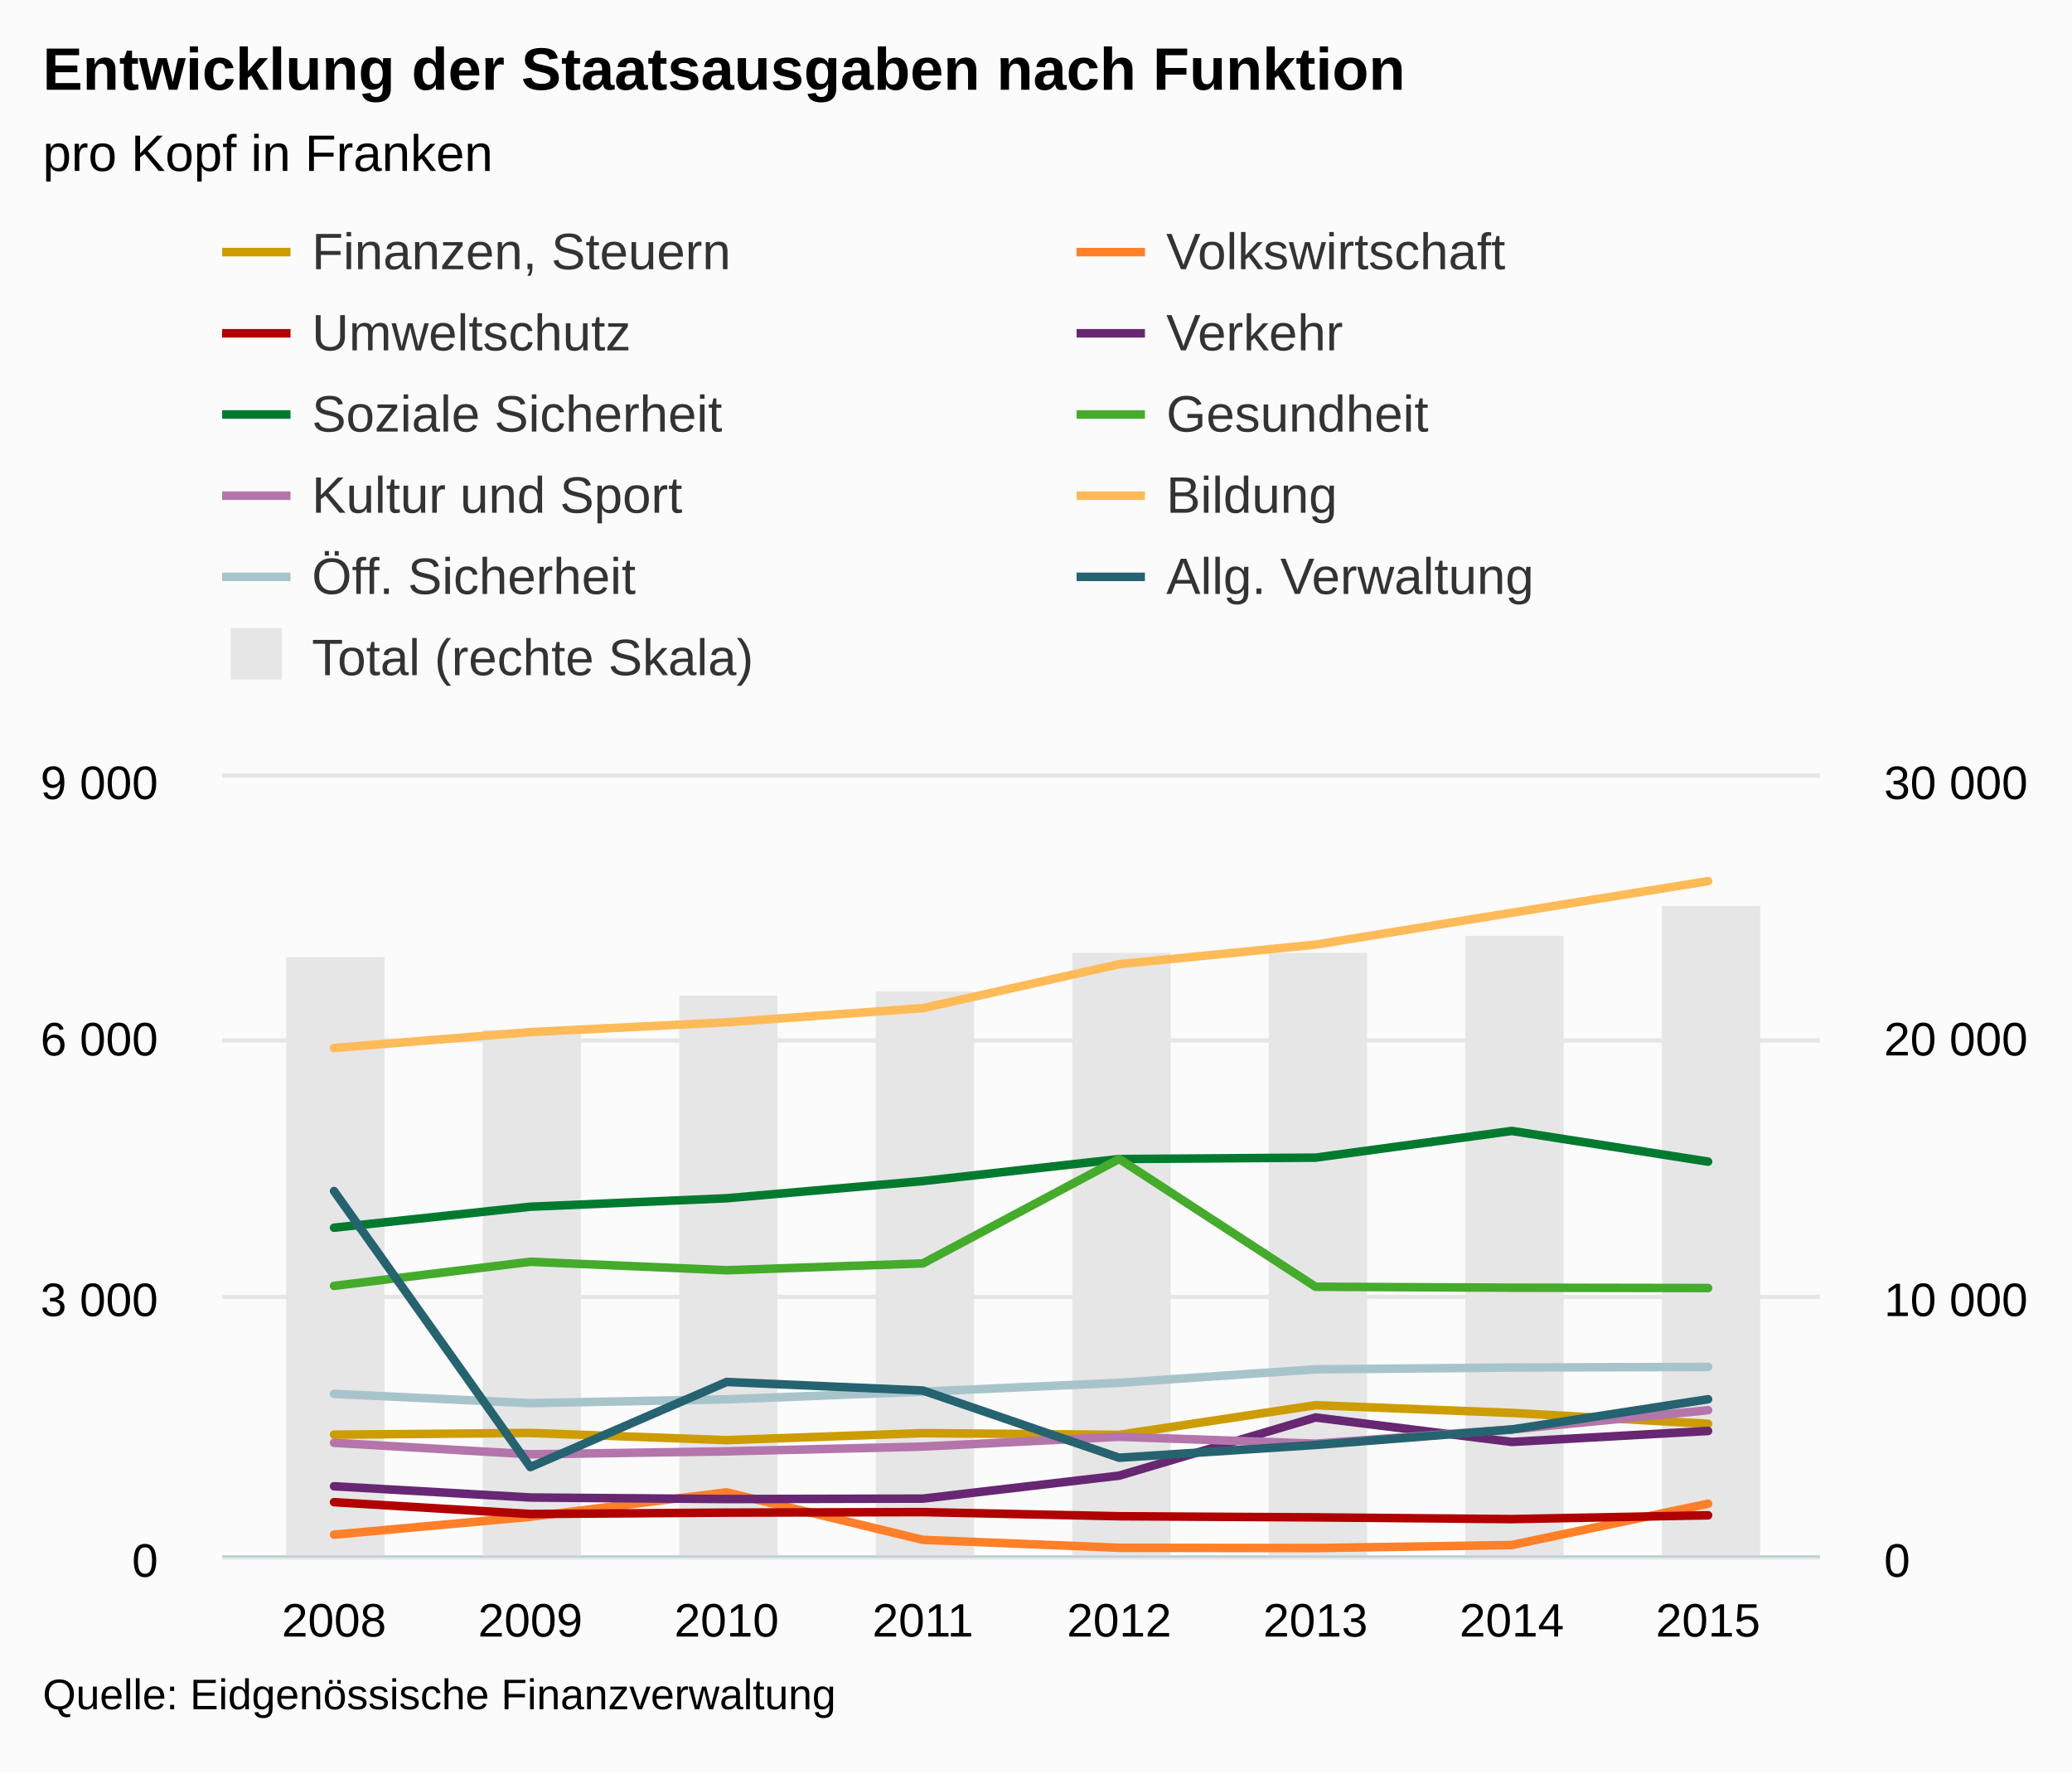
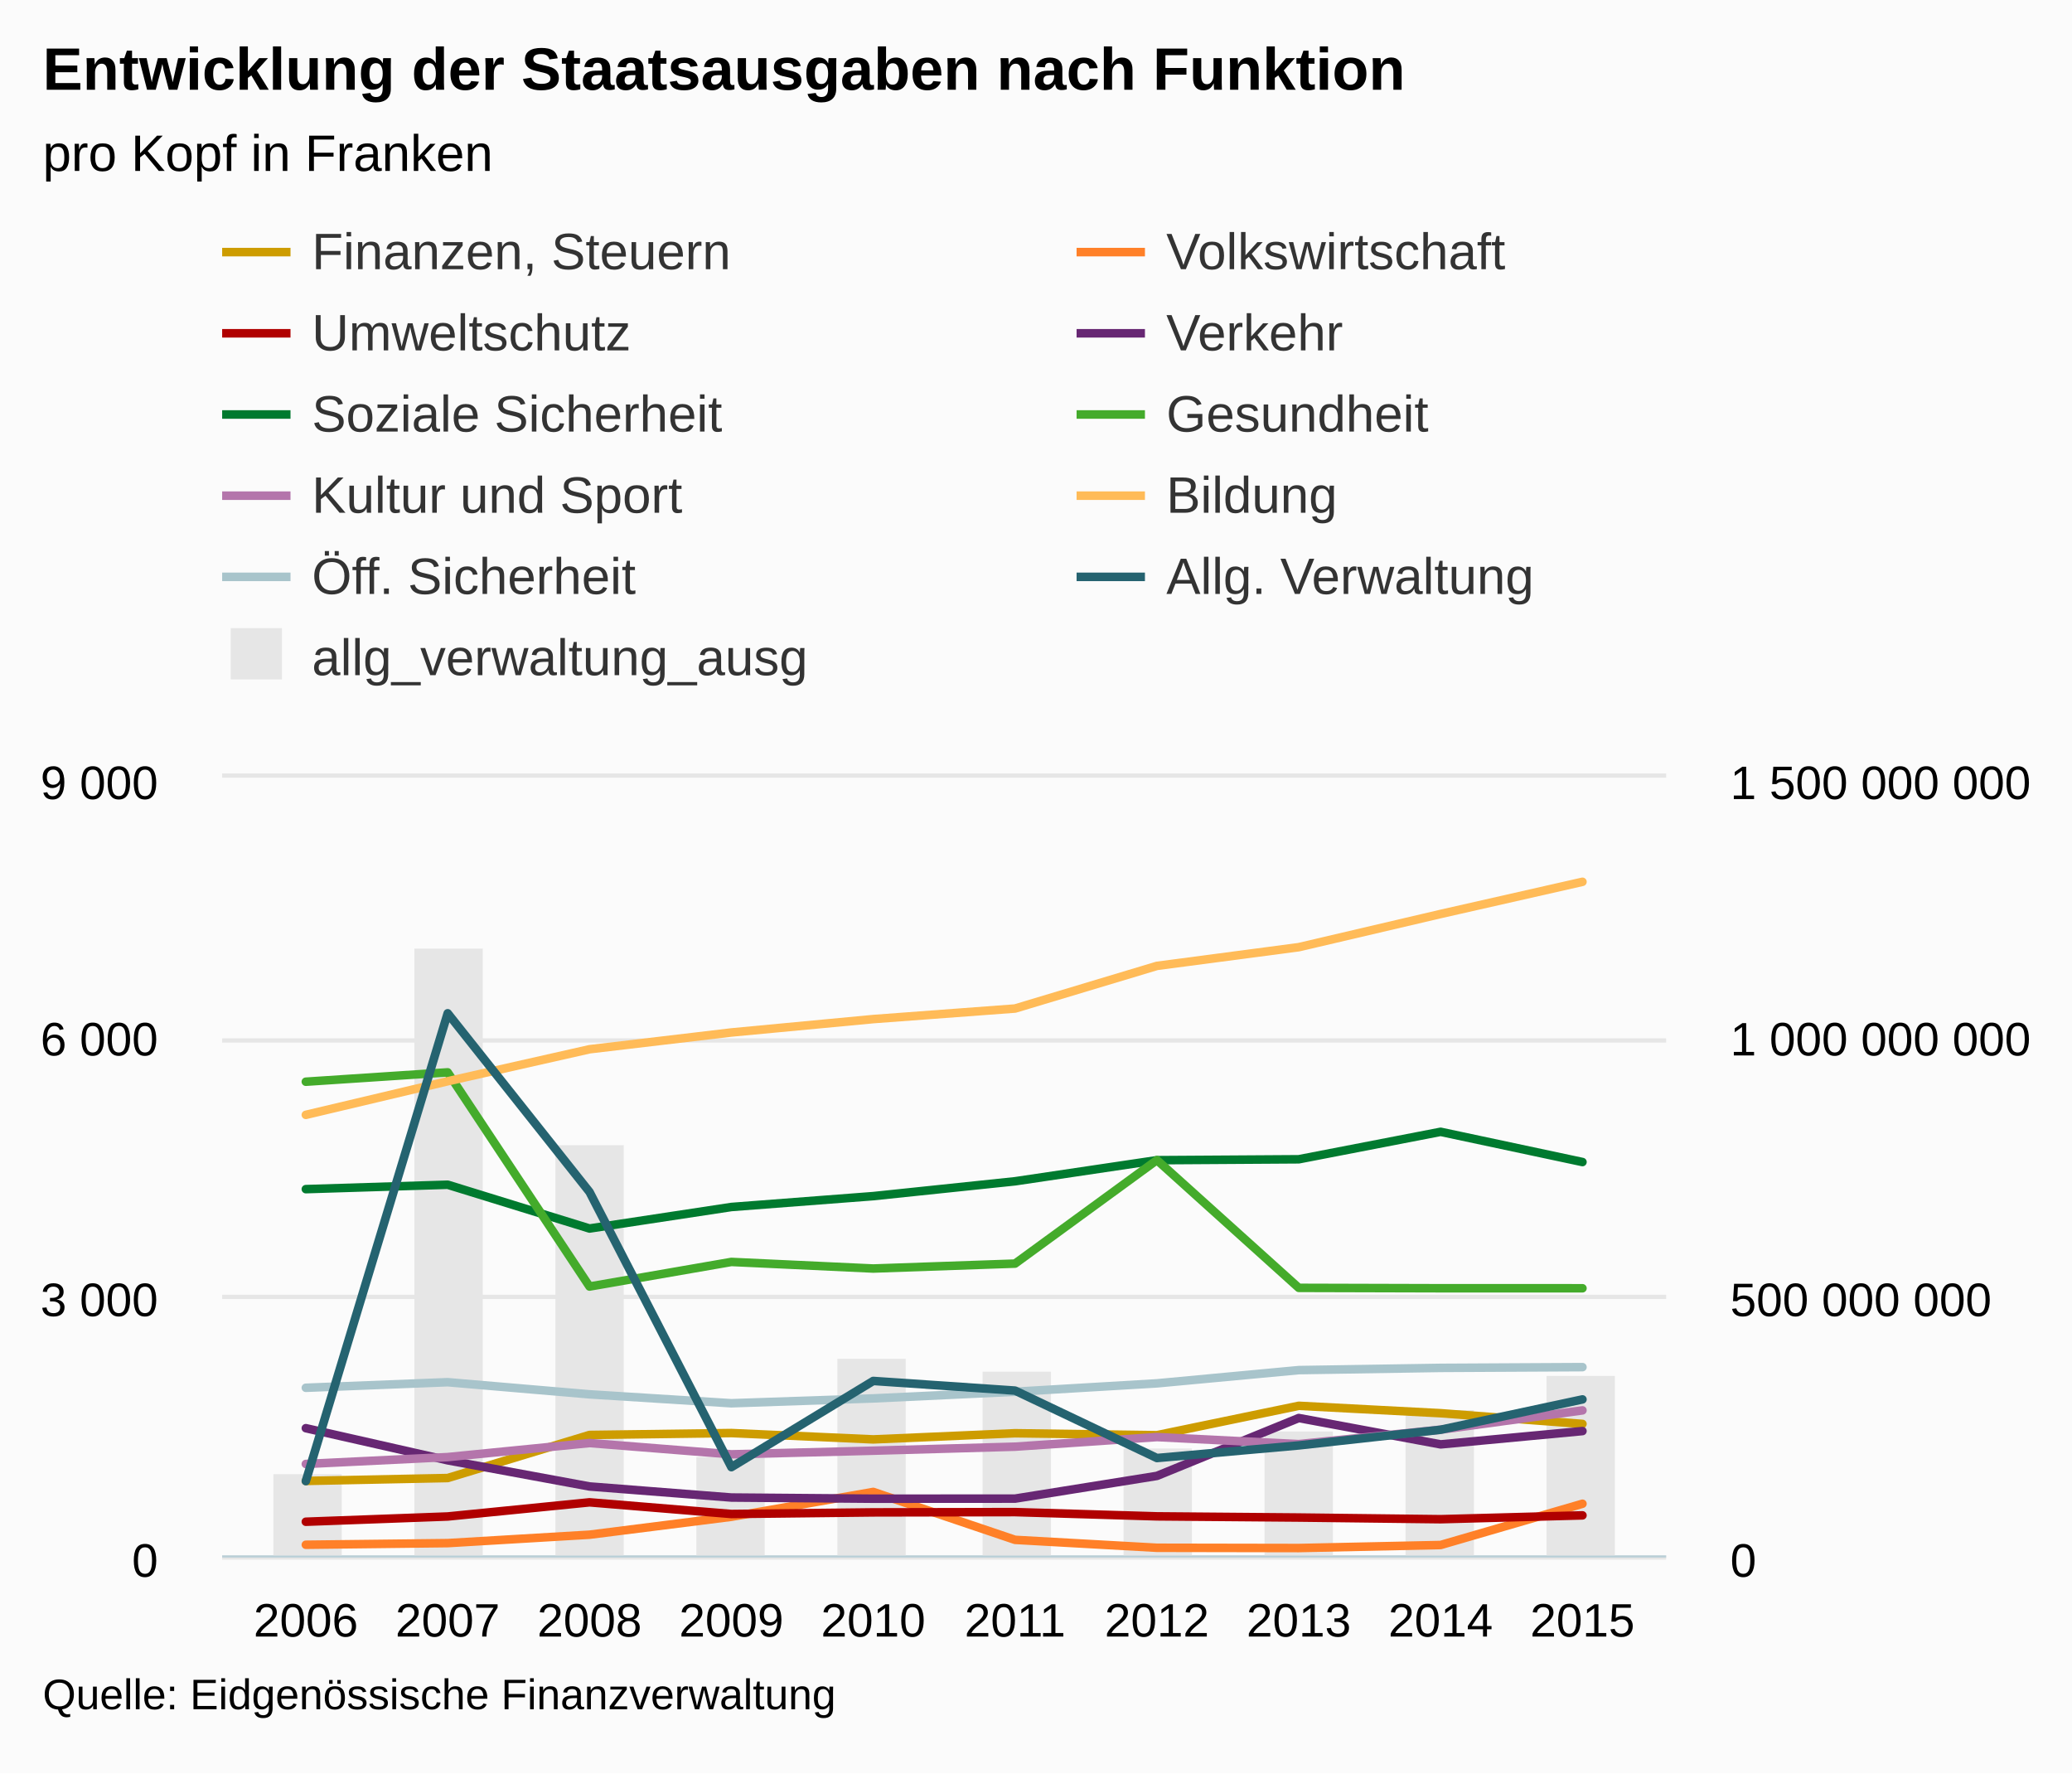
<svg xmlns="http://www.w3.org/2000/svg" version="1.1" class="highcharts-root" style="font-family:arial;font-size:12px;" viewBox="0 0 485 415">
  <defs>
    <clipPath>
-       <rect x="0" y="0" width="374" height="182" fill="none" />
+       <rect x="0" y="0" width="338" height="182" fill="none" />
    </clipPath>
    <clipPath id="a">
-       <rect x="0" y="0" width="374" height="182" fill="none" />
+       <rect x="0" y="0" width="338" height="182" fill="none" />
    </clipPath>
    <clipPath id="b">
-       <rect x="0" y="0" width="374" height="182" fill="none" />
+       <rect x="0" y="0" width="338" height="182" fill="none" />
    </clipPath>
  </defs>
  <rect fill="#fbfbfb" class="highcharts-background" x="0" y="0" width="485" height="415" rx="0" ry="0" />
-   <rect fill="none" class="highcharts-plot-background" x="52" y="182" width="374" height="182" />
+   <rect fill="none" class="highcharts-plot-background" x="52" y="182" width="338" height="182" />
  <g class="highcharts-pane-group" />
  <g class="highcharts-grid highcharts-xaxis-grid ">
-     <path fill="none" class="highcharts-grid-line" d="M 77.5 182 L 77.5 364" opacity="1" />
-     <path fill="none" class="highcharts-grid-line" d="M 123.5 182 L 123.5 364" opacity="1" />
-     <path fill="none" class="highcharts-grid-line" d="M 169.5 182 L 169.5 364" opacity="1" />
-     <path fill="none" class="highcharts-grid-line" d="M 215.5 182 L 215.5 364" opacity="1" />
-     <path fill="none" class="highcharts-grid-line" d="M 261.5 182 L 261.5 364" opacity="1" />
-     <path fill="none" class="highcharts-grid-line" d="M 307.5 182 L 307.5 364" opacity="1" />
-     <path fill="none" class="highcharts-grid-line" d="M 353.5 182 L 353.5 364" opacity="1" />
-     <path fill="none" class="highcharts-grid-line" d="M 399.5 182 L 399.5 364" opacity="1" />
+     <path fill="none" class="highcharts-grid-line" d="M 71.5 182 L 71.5 364" opacity="1" />
+     <path fill="none" class="highcharts-grid-line" d="M 104.5 182 L 104.5 364" opacity="1" />
+     <path fill="none" class="highcharts-grid-line" d="M 137.5 182 L 137.5 364" opacity="1" />
+     <path fill="none" class="highcharts-grid-line" d="M 170.5 182 L 170.5 364" opacity="1" />
+     <path fill="none" class="highcharts-grid-line" d="M 203.5 182 L 203.5 364" opacity="1" />
+     <path fill="none" class="highcharts-grid-line" d="M 237.5 182 L 237.5 364" opacity="1" />
+     <path fill="none" class="highcharts-grid-line" d="M 270.5 182 L 270.5 364" opacity="1" />
+     <path fill="none" class="highcharts-grid-line" d="M 303.5 182 L 303.5 364" opacity="1" />
+     <path fill="none" class="highcharts-grid-line" d="M 336.5 182 L 336.5 364" opacity="1" />
+     <path fill="none" class="highcharts-grid-line" d="M 369.5 182 L 369.5 364" opacity="1" />
  </g>
  <g class="highcharts-grid highcharts-yaxis-grid ">
-     <path fill="none" stroke="#e6e6e6" stroke-width="1" class="highcharts-grid-line" d="M 52 364.5 L 426 364.5" opacity="1" />
-     <path fill="none" stroke="#e6e6e6" stroke-width="1" class="highcharts-grid-line" d="M 52 303.5 L 426 303.5" opacity="1" />
-     <path fill="none" stroke="#e6e6e6" stroke-width="1" class="highcharts-grid-line" d="M 52 243.5 L 426 243.5" opacity="1" />
-     <path fill="none" stroke="#e6e6e6" stroke-width="1" class="highcharts-grid-line" d="M 52 181.5 L 426 181.5" opacity="1" />
+     <path fill="none" stroke="#e6e6e6" stroke-width="1" class="highcharts-grid-line" d="M 52 364.5 L 390 364.5" opacity="1" />
+     <path fill="none" stroke="#e6e6e6" stroke-width="1" class="highcharts-grid-line" d="M 52 303.5 L 390 303.5" opacity="1" />
+     <path fill="none" stroke="#e6e6e6" stroke-width="1" class="highcharts-grid-line" d="M 52 243.5 L 390 243.5" opacity="1" />
+     <path fill="none" stroke="#e6e6e6" stroke-width="1" class="highcharts-grid-line" d="M 52 181.5 L 390 181.5" opacity="1" />
  </g>
  <g class="highcharts-grid highcharts-yaxis-grid ">
-     <path fill="none" class="highcharts-grid-line" d="M 52 364.5 L 426 364.5" opacity="1" />
-     <path fill="none" class="highcharts-grid-line" d="M 52 303.5 L 426 303.5" opacity="1" />
-     <path fill="none" class="highcharts-grid-line" d="M 52 243.5 L 426 243.5" opacity="1" />
-     <path fill="none" class="highcharts-grid-line" d="M 52 182.5 L 426 182.5" opacity="1" />
-   </g>
-   <rect fill="none" class="highcharts-plot-border" x="52" y="182" width="374" height="182" />
+     <path fill="none" class="highcharts-grid-line" d="M 52 364.5 L 390 364.5" opacity="1" />
+     <path fill="none" class="highcharts-grid-line" d="M 52 303.5 L 390 303.5" opacity="1" />
+     <path fill="none" class="highcharts-grid-line" d="M 52 243.5 L 390 243.5" opacity="1" />
+     <path fill="none" class="highcharts-grid-line" d="M 52 182.5 L 390 182.5" opacity="1" />
+   </g>
+   <rect fill="none" class="highcharts-plot-border" x="52" y="182" width="338" height="182" />
  <g class="highcharts-axis highcharts-xaxis ">
-     <path fill="none" class="highcharts-axis-line" stroke="#B9CFD7" stroke-width="0.5" d="M 52 364.25 L 426 364.25" />
+     <path fill="none" class="highcharts-axis-line" stroke="#B9CFD7" stroke-width="0.5" d="M 52 364.25 L 390 364.25" />
  </g>
  <g class="highcharts-axis highcharts-yaxis ">
    <path fill="none" class="highcharts-axis-line" d="M 52 182 L 52 364" />
  </g>
  <g class="highcharts-axis highcharts-yaxis ">
-     <path fill="none" class="highcharts-axis-line" d="M 426 182 L 426 364" />
+     <path fill="none" class="highcharts-axis-line" d="M 390 182 L 390 364" />
  </g>
  <g class="highcharts-series-group">
    <g class="highcharts-series highcharts-series-0 highcharts-column-series highcharts-color-undefined " transform="translate(52,182) scale(1 1)" clip-path="url(#a)">
-       <rect x="15" y="42" width="23" height="141" fill="#E6E6E6" class="highcharts-point" />
-       <rect x="61" y="59" width="23" height="124" fill="#E6E6E6" class="highcharts-point" />
-       <rect x="107" y="51" width="23" height="132" fill="#E6E6E6" class="highcharts-point" />
-       <rect x="153" y="50" width="23" height="133" fill="#E6E6E6" class="highcharts-point" />
-       <rect x="199" y="41" width="23" height="142" fill="#E6E6E6" class="highcharts-point" />
-       <rect x="245" y="41" width="23" height="142" fill="#E6E6E6" class="highcharts-point" />
-       <rect x="291" y="37" width="23" height="146" fill="#E6E6E6" class="highcharts-point" />
-       <rect x="337" y="30" width="23" height="153" fill="#E6E6E6" class="highcharts-point" />
+       <rect x="12" y="163" width="16" height="20" fill="#E6E6E6" class="highcharts-point" />
+       <rect x="45" y="40" width="16" height="143" fill="#E6E6E6" class="highcharts-point" />
+       <rect x="78" y="86" width="16" height="97" fill="#E6E6E6" class="highcharts-point" />
+       <rect x="111" y="159" width="16" height="24" fill="#E6E6E6" class="highcharts-point" />
+       <rect x="144" y="136" width="16" height="47" fill="#E6E6E6" class="highcharts-point" />
+       <rect x="178" y="139" width="16" height="44" fill="#E6E6E6" class="highcharts-point" />
+       <rect x="211" y="157" width="16" height="26" fill="#E6E6E6" class="highcharts-point" />
+       <rect x="244" y="153" width="16" height="30" fill="#E6E6E6" class="highcharts-point" />
+       <rect x="277" y="148" width="16" height="35" fill="#E6E6E6" class="highcharts-point" />
+       <rect x="310" y="140" width="16" height="43" fill="#E6E6E6" class="highcharts-point" />
    </g>
    <g class="highcharts-markers highcharts-series-0 highcharts-column-series highcharts-color-undefined " transform="translate(52,182) scale(1 1)" clip-path="none" />
    <g class="highcharts-series highcharts-series-1 highcharts-line-series highcharts-color-undefined " transform="translate(52,182) scale(1 1)" clip-path="url(#b)">
-       <path fill="none" d="M 26.189 153.75 L 72.135 153.345 L 118.081 155.024 L 164.027 153.386 L 209.973 153.79 L 255.919 146.854 L 301.865 148.654 L 347.811 151.202" class="highcharts-graph" stroke="#cd9c00" stroke-width="2" stroke-linejoin="round" stroke-linecap="round" />
+       <path fill="none" d="M 19.589 164.576 L 52.792 163.897 L 85.994 153.817 L 119.196 153.369 L 152.399 154.854 L 185.601 153.415 L 218.804 153.871 L 252.006 146.993 L 285.208 148.725 L 318.411 151.233" class="highcharts-graph" stroke="#cd9c00" stroke-width="2" stroke-linejoin="round" stroke-linecap="round" />
    </g>
    <g class="highcharts-markers highcharts-series-1 highcharts-line-series highcharts-color-undefined " transform="translate(52,182) scale(1 1)" clip-path="none" />
    <g class="highcharts-series highcharts-series-2 highcharts-line-series highcharts-color-undefined " transform="translate(52,182) scale(1 1)" clip-path="url(#b)">
-       <path fill="none" d="M 26.189 177.147 L 72.135 172.961 L 118.081 167.238 L 164.027 178.36 L 209.973 180.22 L 255.919 180.281 L 301.865 179.573 L 347.811 169.907" class="highcharts-graph" stroke="#ff8028" stroke-width="2" stroke-linejoin="round" stroke-linecap="round" />
+       <path fill="none" d="M 19.589 179.512 L 52.792 179.128 L 85.994 177.158 L 119.196 172.964 L 152.399 167.148 L 185.601 178.363 L 218.804 180.218 L 252.006 180.278 L 285.208 179.572 L 318.411 169.916" class="highcharts-graph" stroke="#ff8028" stroke-width="2" stroke-linejoin="round" stroke-linecap="round" />
    </g>
    <g class="highcharts-markers highcharts-series-2 highcharts-line-series highcharts-color-undefined " transform="translate(52,182) scale(1 1)" clip-path="none" />
    <g class="highcharts-series highcharts-series-3 highcharts-line-series highcharts-color-undefined " transform="translate(52,182) scale(1 1)" clip-path="url(#b)">
-       <path fill="none" d="M 26.189 169.543 L 72.135 172.314 L 118.081 171.99 L 164.027 171.869 L 209.973 172.839 L 255.919 173.102 L 301.865 173.507 L 347.811 172.617" class="highcharts-graph" stroke="#b00000" stroke-width="2" stroke-linejoin="round" stroke-linecap="round" />
+       <path fill="none" d="M 19.589 174.125 L 52.792 172.895 L 85.994 169.583 L 119.196 172.312 L 152.399 171.936 L 185.601 171.869 L 218.804 172.864 L 252.006 173.14 L 285.208 173.532 L 318.411 172.634" class="highcharts-graph" stroke="#b00000" stroke-width="2" stroke-linejoin="round" stroke-linecap="round" />
    </g>
    <g class="highcharts-markers highcharts-series-3 highcharts-line-series highcharts-color-undefined " transform="translate(52,182) scale(1 1)" clip-path="none" />
    <g class="highcharts-series highcharts-series-4 highcharts-line-series highcharts-color-undefined " transform="translate(52,182) scale(1 1)" clip-path="url(#b)">
-       <path fill="none" d="M 26.189 165.822 L 72.135 168.451 L 118.081 168.815 L 164.027 168.714 L 209.973 163.335 L 255.919 149.725 L 301.865 155.448 L 347.811 152.88" class="highcharts-graph" stroke="#672773" stroke-width="2" stroke-linejoin="round" stroke-linecap="round" />
+       <path fill="none" d="M 19.589 152.23 L 52.792 159.75 L 85.994 165.869 L 119.196 168.458 L 152.399 168.734 L 185.601 168.713 L 218.804 163.398 L 252.006 149.853 L 285.208 156.021 L 318.411 152.906" class="highcharts-graph" stroke="#672773" stroke-width="2" stroke-linejoin="round" stroke-linecap="round" />
    </g>
    <g class="highcharts-markers highcharts-series-4 highcharts-line-series highcharts-color-undefined " transform="translate(52,182) scale(1 1)" clip-path="none" />
    <g class="highcharts-series highcharts-series-5 highcharts-line-series highcharts-color-undefined " transform="translate(52,182) scale(1 1)" clip-path="url(#b)">
-       <path fill="none" d="M 26.189 105.317 L 72.135 100.403 L 118.081 98.422 L 164.027 94.397 L 209.973 89.241 L 255.919 88.917 L 301.865 82.668 L 347.811 89.847" class="highcharts-graph" stroke="#007a2f" stroke-width="2" stroke-linejoin="round" stroke-linecap="round" />
+       <path fill="none" d="M 19.589 96.288 L 52.792 95.255 L 85.994 105.504 L 119.196 100.466 L 152.399 97.923 L 185.601 94.449 L 218.804 89.513 L 252.006 89.301 L 285.208 82.873 L 318.411 89.944" class="highcharts-graph" stroke="#007a2f" stroke-width="2" stroke-linejoin="round" stroke-linecap="round" />
    </g>
    <g class="highcharts-markers highcharts-series-5 highcharts-line-series highcharts-color-undefined " transform="translate(52,182) scale(1 1)" clip-path="none" />
    <g class="highcharts-series highcharts-series-6 highcharts-line-series highcharts-color-undefined " transform="translate(52,182) scale(1 1)" clip-path="url(#b)">
-       <path fill="none" d="M 26.189 118.927 L 72.135 113.285 L 118.081 115.267 L 164.027 113.669 L 209.973 89.22 L 255.919 119.129 L 301.865 119.352 L 347.811 119.432" class="highcharts-graph" stroke="#44ab2b" stroke-width="2" stroke-linejoin="round" stroke-linecap="round" />
+       <path fill="none" d="M 19.589 71.149 L 52.792 68.956 L 85.994 119.081 L 119.196 113.324 L 152.399 114.868 L 185.601 113.714 L 218.804 89.486 L 252.006 119.39 L 285.208 119.481 L 318.411 119.487" class="highcharts-graph" stroke="#44ab2b" stroke-width="2" stroke-linejoin="round" stroke-linecap="round" />
    </g>
    <g class="highcharts-markers highcharts-series-6 highcharts-line-series highcharts-color-undefined " transform="translate(52,182) scale(1 1)" clip-path="none" />
    <g class="highcharts-series highcharts-series-7 highcharts-line-series highcharts-color-undefined " transform="translate(52,182) scale(1 1)" clip-path="url(#b)">
-       <path fill="none" d="M 26.189 155.65 L 72.135 158.34 L 118.081 157.652 L 164.027 156.54 L 209.973 154.235 L 255.919 155.853 L 301.865 152.516 L 347.811 148.027" class="highcharts-graph" stroke="#b475ab" stroke-width="2" stroke-linejoin="round" stroke-linecap="round" />
+       <path fill="none" d="M 19.589 160.606 L 52.792 158.994 L 85.994 155.708 L 119.196 158.349 L 152.399 157.5 L 185.601 156.558 L 218.804 154.309 L 252.006 155.959 L 285.208 152.576 L 318.411 148.066" class="highcharts-graph" stroke="#b475ab" stroke-width="2" stroke-linejoin="round" stroke-linecap="round" />
    </g>
    <g class="highcharts-markers highcharts-series-7 highcharts-line-series highcharts-color-undefined " transform="translate(52,182) scale(1 1)" clip-path="none" />
    <g class="highcharts-series highcharts-series-8 highcharts-line-series highcharts-color-undefined " transform="translate(52,182) scale(1 1)" clip-path="url(#b)">
-       <path fill="none" d="M 26.189 63.255 L 72.135 59.534 L 118.081 57.249 L 164.027 53.933 L 209.973 43.64 L 255.919 39.069 L 301.865 31.607 L 347.811 24.206" class="highcharts-graph" stroke="#ffbb58" stroke-width="2" stroke-linejoin="round" stroke-linecap="round" />
+       <path fill="none" d="M 19.589 78.902 L 52.792 71.043 L 85.994 63.552 L 119.196 59.623 L 152.399 56.493 L 185.601 54.02 L 218.804 44.043 L 252.006 39.664 L 285.208 31.894 L 318.411 24.367" class="highcharts-graph" stroke="#ffbb58" stroke-width="2" stroke-linejoin="round" stroke-linecap="round" />
    </g>
    <g class="highcharts-markers highcharts-series-8 highcharts-line-series highcharts-color-undefined " transform="translate(52,182) scale(1 1)" clip-path="none" />
    <g class="highcharts-series highcharts-series-9 highcharts-line-series highcharts-color-undefined " transform="translate(52,182) scale(1 1)" clip-path="url(#b)">
-       <path fill="none" d="M 26.189 144.205 L 72.135 146.368 L 118.081 145.479 L 164.027 143.679 L 209.973 141.616 L 255.919 138.462 L 301.865 138.037 L 347.811 137.895" class="highcharts-graph" stroke="#a8c4cb" stroke-width="2" stroke-linejoin="round" stroke-linecap="round" />
+       <path fill="none" d="M 19.589 142.775 L 52.792 141.47 L 85.994 144.307 L 119.196 146.397 L 152.399 145.262 L 185.601 143.702 L 218.804 141.74 L 252.006 138.64 L 285.208 138.118 L 318.411 137.943" class="highcharts-graph" stroke="#a8c4cb" stroke-width="2" stroke-linejoin="round" stroke-linecap="round" />
    </g>
    <g class="highcharts-markers highcharts-series-9 highcharts-line-series highcharts-color-undefined " transform="translate(52,182) scale(1 1)" clip-path="none" />
    <g class="highcharts-series highcharts-series-10 highcharts-line-series highcharts-color-undefined " transform="translate(52,182) scale(1 1)" clip-path="url(#b)">
-       <path fill="none" d="M 26.189 96.743 L 72.135 161.333 L 118.081 141.414 L 164.027 143.416 L 209.973 159.149 L 255.919 156.156 L 301.865 152.536 L 347.811 145.458" class="highcharts-graph" stroke="#256370" stroke-width="2" stroke-linejoin="round" stroke-linecap="round" />
+       <path fill="none" d="M 19.589 164.62 L 52.792 55.134 L 85.994 96.951 L 119.196 161.351 L 152.399 141.175 L 185.601 143.434 L 218.804 159.215 L 252.006 156.263 L 285.208 152.594 L 318.411 145.496" class="highcharts-graph" stroke="#256370" stroke-width="2" stroke-linejoin="round" stroke-linecap="round" />
    </g>
    <g class="highcharts-markers highcharts-series-10 highcharts-line-series highcharts-color-undefined " transform="translate(52,182) scale(1 1)" clip-path="none" />
  </g>
  <text x="10" text-anchor="start" class="highcharts-title" style="color:#000000;font-size:14px;font-weight:bold;fill:#000000;" y="21">
    <tspan>Entwicklung der Staatsausgaben nach Funktion</tspan>
  </text>
  <text x="10" text-anchor="start" class="highcharts-subtitle" style="color:#000000;font-size:12px;font-weight:normal;font-family:arial;fill:#000000;" y="40">
    <tspan>pro Kopf in Franken</tspan>
  </text>
  <g class="highcharts-legend" transform="translate(44,45)">
    <rect fill="none" class="highcharts-legend-box" rx="0" ry="0" x="0" y="0" width="396" height="125" visibility="visible" />
    <g>
      <g>
        <g class="highcharts-legend-item highcharts-line-series highcharts-color-undefined highcharts-series-1" transform="translate(8,3)">
          <path fill="none" d="M 0 11 L 16 11" class="highcharts-graph" stroke="#cd9c00" stroke-width="2" />
          <text x="21" style="color:#333333;font-size:12px;font-weight:normal;cursor:pointer;fill:#333333;" text-anchor="start" y="15">
            <tspan>Finanzen, Steuern</tspan>
          </text>
        </g>
        <g class="highcharts-legend-item highcharts-line-series highcharts-color-undefined highcharts-series-2" transform="translate(208,3)">
          <path fill="none" d="M 0 11 L 16 11" class="highcharts-graph" stroke="#ff8028" stroke-width="2" />
          <text x="21" y="15" style="color:#333333;font-size:12px;font-weight:normal;cursor:pointer;fill:#333333;" text-anchor="start">
            <tspan>Volkswirtschaft</tspan>
          </text>
        </g>
        <g class="highcharts-legend-item highcharts-line-series highcharts-color-undefined highcharts-series-3" transform="translate(8,22)">
          <path fill="none" d="M 0 11 L 16 11" class="highcharts-graph" stroke="#b00000" stroke-width="2" />
          <text x="21" y="15" style="color:#333333;font-size:12px;font-weight:normal;cursor:pointer;fill:#333333;" text-anchor="start">
            <tspan>Umweltschutz</tspan>
          </text>
        </g>
        <g class="highcharts-legend-item highcharts-line-series highcharts-color-undefined highcharts-series-4" transform="translate(208,22)">
          <path fill="none" d="M 0 11 L 16 11" class="highcharts-graph" stroke="#672773" stroke-width="2" />
          <text x="21" y="15" style="color:#333333;font-size:12px;font-weight:normal;cursor:pointer;fill:#333333;" text-anchor="start">
            <tspan>Verkehr</tspan>
          </text>
        </g>
        <g class="highcharts-legend-item highcharts-line-series highcharts-color-undefined highcharts-series-5" transform="translate(8,41)">
          <path fill="none" d="M 0 11 L 16 11" class="highcharts-graph" stroke="#007a2f" stroke-width="2" />
          <text x="21" y="15" style="color:#333333;font-size:12px;font-weight:normal;cursor:pointer;fill:#333333;" text-anchor="start">
            <tspan>Soziale Sicherheit</tspan>
          </text>
        </g>
        <g class="highcharts-legend-item highcharts-line-series highcharts-color-undefined highcharts-series-6" transform="translate(208,41)">
          <path fill="none" d="M 0 11 L 16 11" class="highcharts-graph" stroke="#44ab2b" stroke-width="2" />
          <text x="21" y="15" style="color:#333333;font-size:12px;font-weight:normal;cursor:pointer;fill:#333333;" text-anchor="start">
            <tspan>Gesundheit</tspan>
          </text>
        </g>
        <g class="highcharts-legend-item highcharts-line-series highcharts-color-undefined highcharts-series-7" transform="translate(8,60)">
          <path fill="none" d="M 0 11 L 16 11" class="highcharts-graph" stroke="#b475ab" stroke-width="2" />
          <text x="21" y="15" style="color:#333333;font-size:12px;font-weight:normal;cursor:pointer;fill:#333333;" text-anchor="start">
            <tspan>Kultur und Sport</tspan>
          </text>
        </g>
        <g class="highcharts-legend-item highcharts-line-series highcharts-color-undefined highcharts-series-8" transform="translate(208,60)">
          <path fill="none" d="M 0 11 L 16 11" class="highcharts-graph" stroke="#ffbb58" stroke-width="2" />
          <text x="21" y="15" style="color:#333333;font-size:12px;font-weight:normal;cursor:pointer;fill:#333333;" text-anchor="start">
            <tspan>Bildung</tspan>
          </text>
        </g>
        <g class="highcharts-legend-item highcharts-line-series highcharts-color-undefined highcharts-series-9" transform="translate(8,79)">
          <path fill="none" d="M 0 11 L 16 11" class="highcharts-graph" stroke="#a8c4cb" stroke-width="2" />
          <text x="21" y="15" style="color:#333333;font-size:12px;font-weight:normal;cursor:pointer;fill:#333333;" text-anchor="start">
            <tspan>Öff. Sicherheit</tspan>
          </text>
        </g>
        <g class="highcharts-legend-item highcharts-line-series highcharts-color-undefined highcharts-series-10" transform="translate(208,79)">
          <path fill="none" d="M 0 11 L 16 11" class="highcharts-graph" stroke="#256370" stroke-width="2" />
          <text x="21" y="15" style="color:#333333;font-size:12px;font-weight:normal;cursor:pointer;fill:#333333;" text-anchor="start">
            <tspan>Allg. Verwaltung</tspan>
          </text>
        </g>
        <g class="highcharts-legend-item highcharts-column-series highcharts-color-undefined highcharts-series-0" transform="translate(8,98)">
          <text x="21" y="15" style="color:#333333;font-size:12px;font-weight:normal;cursor:pointer;fill:#333333;" text-anchor="start">
-             <tspan>Total (rechte Skala)</tspan>
+             <tspan>allg_verwaltung_ausg</tspan>
          </text>
          <rect x="2" y="4" width="12" height="12" fill="#E6E6E6" class="highcharts-point" />
        </g>
      </g>
    </g>
  </g>
  <g class="highcharts-axis-labels highcharts-xaxis-labels ">
-     <text x="78.189" style="color:#000000;cursor:default;font-size:11px;fill:#000000;" text-anchor="middle" transform="translate(0,0)" y="383" opacity="1">
+     <text x="71.589" style="color:#000000;cursor:default;font-size:11px;fill:#000000;" text-anchor="middle" transform="translate(0,0)" y="383" opacity="1">
+       2006
+     </text>
+     <text x="104.792" style="color:#000000;cursor:default;font-size:11px;fill:#000000;" text-anchor="middle" transform="translate(0,0)" y="383" opacity="1">
+       2007
+     </text>
+     <text x="137.994" style="color:#000000;cursor:default;font-size:11px;fill:#000000;" text-anchor="middle" transform="translate(0,0)" y="383" opacity="1">
      2008
    </text>
-     <text x="124.135" style="color:#000000;cursor:default;font-size:11px;fill:#000000;" text-anchor="middle" transform="translate(0,0)" y="383" opacity="1">
+     <text x="171.196" style="color:#000000;cursor:default;font-size:11px;fill:#000000;" text-anchor="middle" transform="translate(0,0)" y="383" opacity="1">
      2009
    </text>
-     <text x="170.081" style="color:#000000;cursor:default;font-size:11px;fill:#000000;" text-anchor="middle" transform="translate(0,0)" y="383" opacity="1">
+     <text x="204.399" style="color:#000000;cursor:default;font-size:11px;fill:#000000;" text-anchor="middle" transform="translate(0,0)" y="383" opacity="1">
      2010
    </text>
-     <text x="216.027" style="color:#000000;cursor:default;font-size:11px;fill:#000000;" text-anchor="middle" transform="translate(0,0)" y="383" opacity="1">
+     <text x="237.601" style="color:#000000;cursor:default;font-size:11px;fill:#000000;" text-anchor="middle" transform="translate(0,0)" y="383" opacity="1">
      2011
    </text>
-     <text x="261.973" style="color:#000000;cursor:default;font-size:11px;fill:#000000;" text-anchor="middle" transform="translate(0,0)" y="383" opacity="1">
+     <text x="270.804" style="color:#000000;cursor:default;font-size:11px;fill:#000000;" text-anchor="middle" transform="translate(0,0)" y="383" opacity="1">
      2012
    </text>
-     <text x="307.919" style="color:#000000;cursor:default;font-size:11px;fill:#000000;" text-anchor="middle" transform="translate(0,0)" y="383" opacity="1">
+     <text x="304.006" style="color:#000000;cursor:default;font-size:11px;fill:#000000;" text-anchor="middle" transform="translate(0,0)" y="383" opacity="1">
      2013
    </text>
-     <text x="353.865" style="color:#000000;cursor:default;font-size:11px;fill:#000000;" text-anchor="middle" transform="translate(0,0)" y="383" opacity="1">
+     <text x="337.208" style="color:#000000;cursor:default;font-size:11px;fill:#000000;" text-anchor="middle" transform="translate(0,0)" y="383" opacity="1">
      2014
    </text>
-     <text x="399.811" style="color:#000000;cursor:default;font-size:11px;fill:#000000;" text-anchor="middle" transform="translate(0,0)" y="383" opacity="1">
+     <text x="370.411" style="color:#000000;cursor:default;font-size:11px;fill:#000000;" text-anchor="middle" transform="translate(0,0)" y="383" opacity="1">
      2015
    </text>
  </g>
  <g class="highcharts-axis-labels highcharts-yaxis-labels ">
    <text x="37" style="color:#000000;cursor:default;font-size:11px;fill:#000000;" text-anchor="end" transform="translate(0,0)" y="369" opacity="1">
      <tspan>0</tspan>
    </text>
    <text x="37" style="color:#000000;cursor:default;font-size:11px;fill:#000000;" text-anchor="end" transform="translate(0,0)" y="308" opacity="1">
      <tspan>3 000</tspan>
    </text>
    <text x="37" style="color:#000000;cursor:default;font-size:11px;fill:#000000;" text-anchor="end" transform="translate(0,0)" y="247" opacity="1">
      <tspan>6 000</tspan>
    </text>
    <text x="37" style="color:#000000;cursor:default;font-size:11px;fill:#000000;" text-anchor="end" transform="translate(0,0)" y="187" opacity="1">
      <tspan>9 000</tspan>
    </text>
  </g>
  <g class="highcharts-axis-labels highcharts-yaxis-labels ">
-     <text x="441" style="color:#000000;cursor:default;font-size:11px;fill:#000000;" text-anchor="start" transform="translate(0,0)" y="369" opacity="1">
+     <text x="405" style="color:#000000;cursor:default;font-size:11px;fill:#000000;" text-anchor="start" transform="translate(0,0)" y="369" opacity="1">
      <tspan>0</tspan>
    </text>
-     <text x="441" style="color:#000000;cursor:default;font-size:11px;fill:#000000;" text-anchor="start" transform="translate(0,0)" y="308" opacity="1">
-       <tspan>10 000</tspan>
-     </text>
-     <text x="441" style="color:#000000;cursor:default;font-size:11px;fill:#000000;" text-anchor="start" transform="translate(0,0)" y="247" opacity="1">
-       <tspan>20 000</tspan>
-     </text>
-     <text x="441" style="color:#000000;cursor:default;font-size:11px;fill:#000000;" text-anchor="start" transform="translate(0,0)" y="187" opacity="1">
-       <tspan>30 000</tspan>
+     <text x="405" style="color:#000000;cursor:default;font-size:11px;fill:#000000;" text-anchor="start" transform="translate(0,0)" y="308" opacity="1">
+       <tspan>500 000 000</tspan>
+     </text>
+     <text x="405" style="color:#000000;cursor:default;font-size:11px;fill:#000000;" text-anchor="start" transform="translate(0,0)" y="247" opacity="1">
+       <tspan>1 000 000 000</tspan>
+     </text>
+     <text x="405" style="color:#000000;cursor:default;font-size:11px;fill:#000000;" text-anchor="start" transform="translate(0,0)" y="187" opacity="1">
+       <tspan>1 500 000 000</tspan>
    </text>
  </g>
  <text x="10" class="highcharts-credits" text-anchor="start" style="cursor:default;color:#000000;font-size:10px;fill:#000000;" y="400">
    <tspan>Quelle: Eidgenössische Finanzverwaltung</tspan>
  </text>
</svg>
